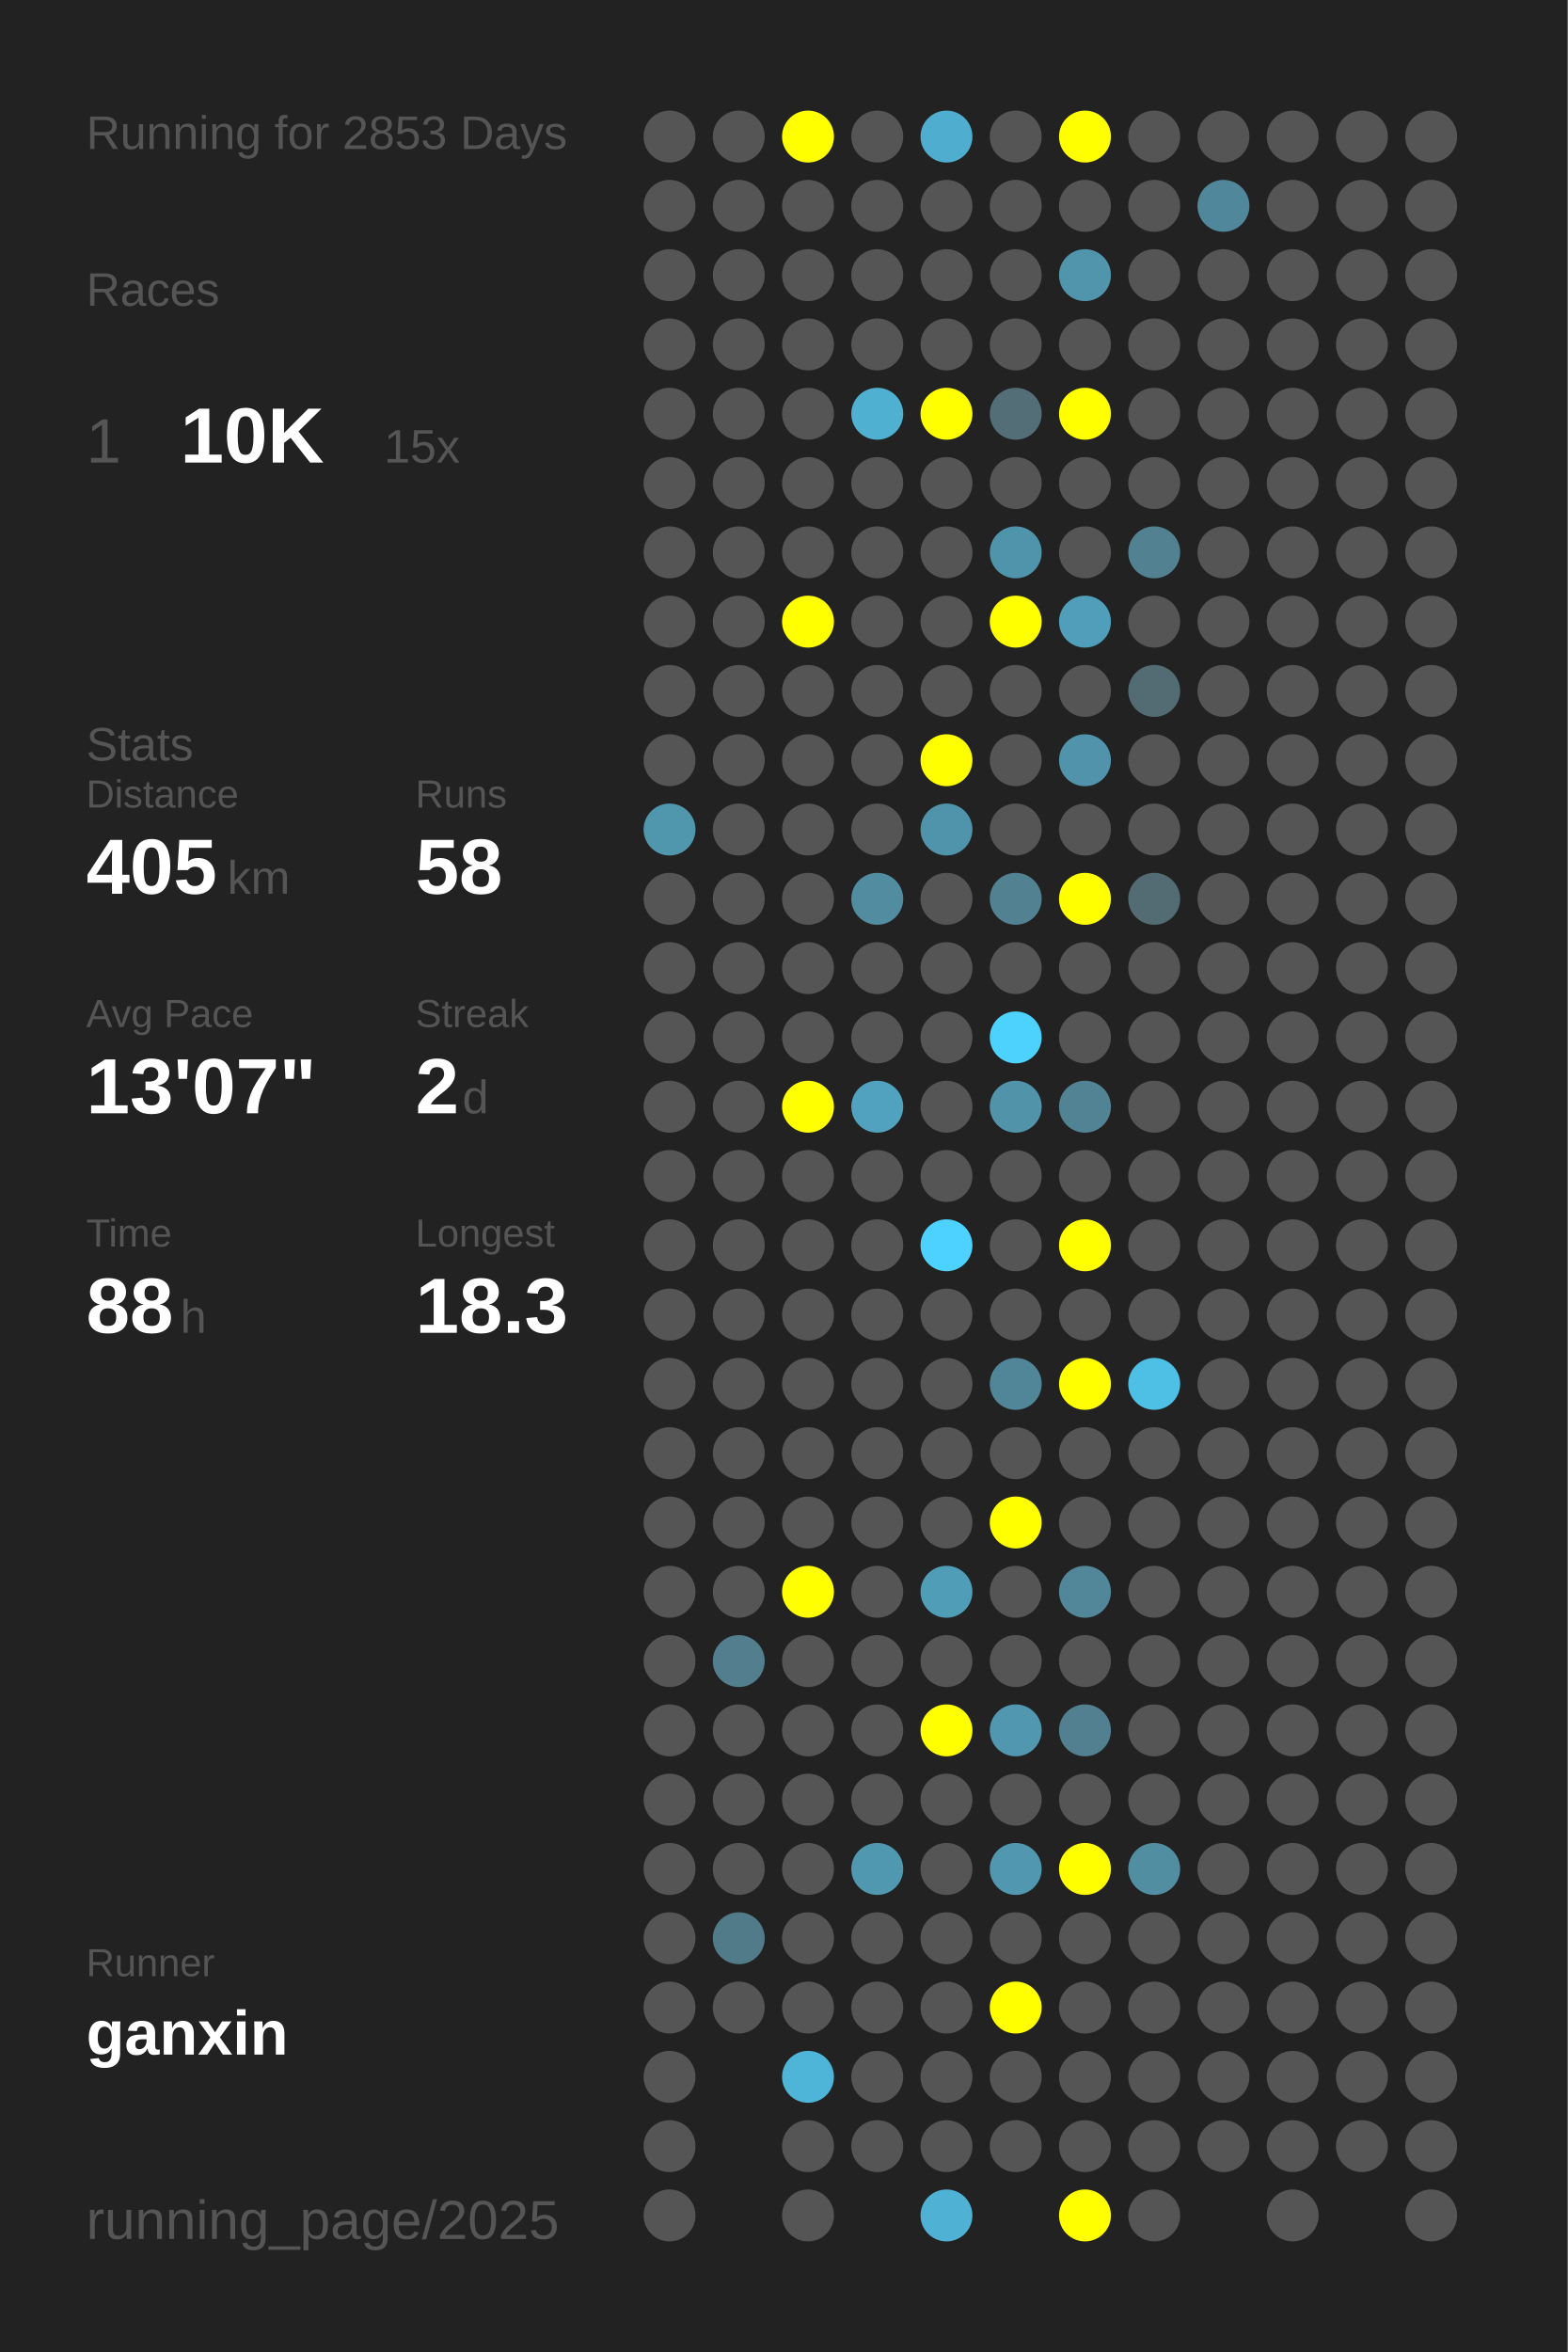
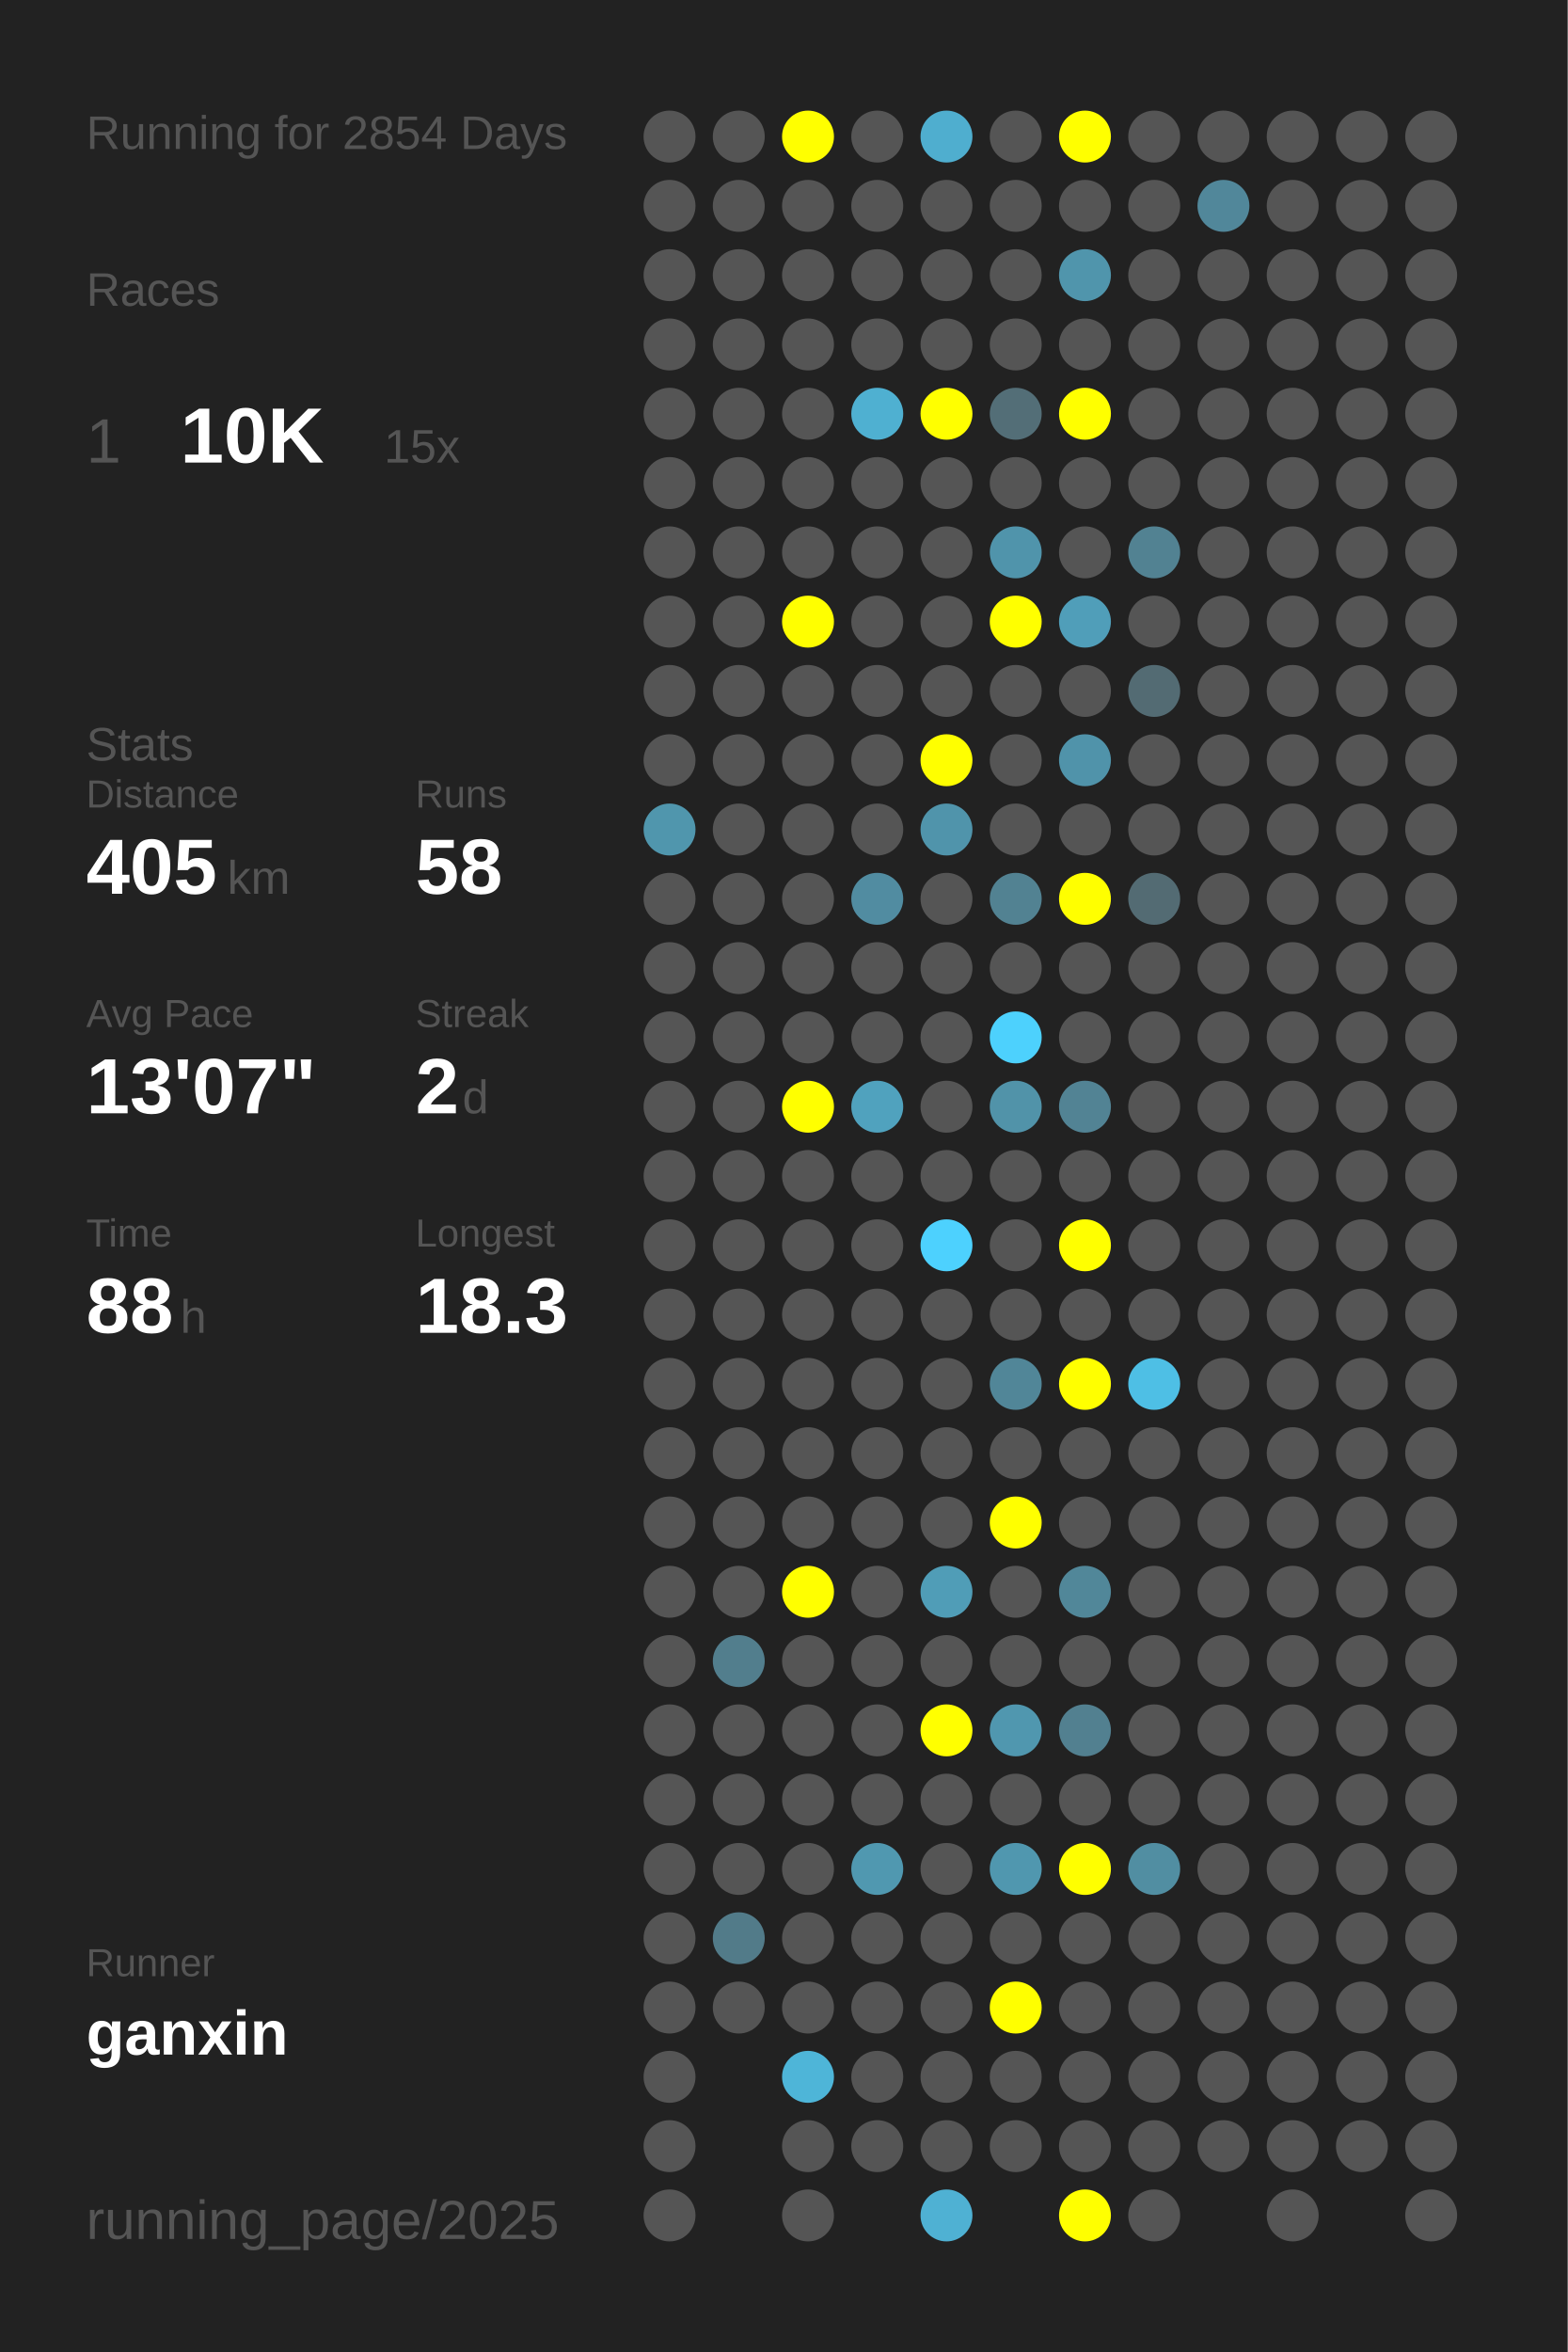
<svg xmlns="http://www.w3.org/2000/svg" baseProfile="full" height="300mm" version="1.1" viewBox="0,0,200,300" width="200mm">
  <defs />
  <rect fill="#222222" height="300" width="200" x="0" y="0" />
-   <text fill="#555555" style="font-size:6px; font-family:Arial;" x="11" y="19">Running for 2853 Days</text>
+   <text fill="#555555" style="font-size:6px; font-family:Arial;" x="11" y="19">Running for 2854 Days</text>
  <text fill="#555555" style="font-size:6px; font-family:Arial;" x="11" y="39">Races</text>
  <text fill="#555555" style="font-size:8px; font-family:Arial;" x="11" y="59">1</text>
  <text fill="#FFFFFF" style="font-size:10px; font-family:Arial; font-weight:bold;" x="23" y="59">10K</text>
  <text fill="#555555" style="font-size:6px; font-family:Arial;" x="49" y="59">15x</text>
  <text fill="#555555" style="font-size:6px; font-family:Arial;" x="11" y="97">Stats</text>
  <text fill="#555555" style="font-size:5px; font-family:Arial;" x="11" y="103">Distance</text>
  <text fill="#FFFFFF" style="font-size:10px; font-family:Arial; font-weight:bold;" x="11" y="114">405</text>
  <text fill="#555555" style="font-size:6px; font-family:Arial;" x="29" y="114">km</text>
  <text fill="#555555" style="font-size:5px; font-family:Arial;" x="53" y="103">Runs</text>
  <text fill="#FFFFFF" style="font-size:10px; font-family:Arial; font-weight:bold;" x="53" y="114">58</text>
  <text fill="#555555" style="font-size:5px; font-family:Arial;" x="11" y="131">Avg Pace</text>
  <text fill="#FFFFFF" style="font-size:10px; font-family:Arial; font-weight:bold;" x="11" y="142">13'07"</text>
  <text fill="#555555" style="font-size:5px; font-family:Arial;" x="53" y="131">Streak</text>
  <text fill="#FFFFFF" style="font-size:10px; font-family:Arial; font-weight:bold;" x="53" y="142">2</text>
  <text fill="#555555" style="font-size:6px; font-family:Arial;" x="59" y="142">d</text>
  <text fill="#555555" style="font-size:5px; font-family:Arial;" x="11" y="159">Time</text>
  <text fill="#FFFFFF" style="font-size:10px; font-family:Arial; font-weight:bold;" x="11" y="170">88</text>
  <text fill="#555555" style="font-size:6px; font-family:Arial;" x="23" y="170">h</text>
  <text fill="#555555" style="font-size:5px; font-family:Arial;" x="53" y="159">Longest</text>
  <text fill="#FFFFFF" style="font-size:10px; font-family:Arial; font-weight:bold;" x="53" y="170">18.3</text>
  <text fill="#555555" style="font-size:5px; font-family:Arial;" x="11" y="252.065">Runner</text>
  <text fill="#FFFFFF" style="font-size:8px; font-family:Arial; font-weight:bold;" x="11" y="262.065">ganxin</text>
  <text fill="#555555" style="font-size:7px; font-family:Arial;" x="11" y="285.581">running_page/2025</text>
  <circle cx="85.417" cy="17.419" fill="#555555" r="3.312" />
  <circle cx="85.417" cy="26.258" fill="#555555" r="3.312" />
  <circle cx="85.417" cy="35.097" fill="#555555" r="3.312" />
  <circle cx="85.417" cy="43.935" fill="#555555" r="3.312" />
  <circle cx="85.417" cy="52.774" fill="#555555" r="3.312" />
  <circle cx="85.417" cy="61.613" fill="#555555" r="3.312" />
  <circle cx="85.417" cy="70.452" fill="#555555" r="3.312" />
  <circle cx="85.417" cy="79.29" fill="#555555" r="3.312" />
  <circle cx="85.417" cy="88.129" fill="#555555" r="3.312" />
  <circle cx="85.417" cy="96.968" fill="#555555" r="3.312" />
  <circle cx="85.417" cy="105.806" fill="#5096ad" r="3.312" />
  <circle cx="85.417" cy="114.645" fill="#555555" r="3.312" />
  <circle cx="85.417" cy="123.484" fill="#555555" r="3.312" />
  <circle cx="85.417" cy="132.323" fill="#555555" r="3.312" />
  <circle cx="85.417" cy="141.161" fill="#555555" r="3.312" />
  <circle cx="85.417" cy="150" fill="#555555" r="3.312" />
  <circle cx="85.417" cy="158.839" fill="#555555" r="3.312" />
  <circle cx="85.417" cy="167.677" fill="#555555" r="3.312" />
  <circle cx="85.417" cy="176.516" fill="#555555" r="3.312" />
  <circle cx="85.417" cy="185.355" fill="#555555" r="3.312" />
  <circle cx="85.417" cy="194.194" fill="#555555" r="3.312" />
  <circle cx="85.417" cy="203.032" fill="#555555" r="3.312" />
  <circle cx="85.417" cy="211.871" fill="#555555" r="3.312" />
  <circle cx="85.417" cy="220.71" fill="#555555" r="3.312" />
  <circle cx="85.417" cy="229.548" fill="#555555" r="3.312" />
  <circle cx="85.417" cy="238.387" fill="#555555" r="3.312" />
  <circle cx="85.417" cy="247.226" fill="#555555" r="3.312" />
  <circle cx="85.417" cy="256.065" fill="#555555" r="3.312" />
  <circle cx="85.417" cy="264.903" fill="#555555" r="3.312" />
  <circle cx="85.417" cy="273.742" fill="#555555" r="3.312" />
  <circle cx="85.417" cy="282.581" fill="#555555" r="3.312" />
  <circle cx="94.25" cy="17.419" fill="#555555" r="3.312" />
  <circle cx="94.25" cy="26.258" fill="#555555" r="3.312" />
  <circle cx="94.25" cy="35.097" fill="#555555" r="3.312" />
  <circle cx="94.25" cy="43.935" fill="#555555" r="3.312" />
  <circle cx="94.25" cy="52.774" fill="#555555" r="3.312" />
  <circle cx="94.25" cy="61.613" fill="#555555" r="3.312" />
  <circle cx="94.25" cy="70.452" fill="#555555" r="3.312" />
  <circle cx="94.25" cy="79.29" fill="#555555" r="3.312" />
  <circle cx="94.25" cy="88.129" fill="#555555" r="3.312" />
  <circle cx="94.25" cy="96.968" fill="#555555" r="3.312" />
  <circle cx="94.25" cy="105.806" fill="#555555" r="3.312" />
  <circle cx="94.25" cy="114.645" fill="#555555" r="3.312" />
  <circle cx="94.25" cy="123.484" fill="#555555" r="3.312" />
  <circle cx="94.25" cy="132.323" fill="#555555" r="3.312" />
  <circle cx="94.25" cy="141.161" fill="#555555" r="3.312" />
  <circle cx="94.25" cy="150" fill="#555555" r="3.312" />
  <circle cx="94.25" cy="158.839" fill="#555555" r="3.312" />
  <circle cx="94.25" cy="167.677" fill="#555555" r="3.312" />
  <circle cx="94.25" cy="176.516" fill="#555555" r="3.312" />
  <circle cx="94.25" cy="185.355" fill="#555555" r="3.312" />
  <circle cx="94.25" cy="194.194" fill="#555555" r="3.312" />
  <circle cx="94.25" cy="203.032" fill="#555555" r="3.312" />
  <circle cx="94.25" cy="211.871" fill="#527e8d" r="3.312" />
  <circle cx="94.25" cy="220.71" fill="#555555" r="3.312" />
  <circle cx="94.25" cy="229.548" fill="#555555" r="3.312" />
  <circle cx="94.25" cy="238.387" fill="#555555" r="3.312" />
  <circle cx="94.25" cy="247.226" fill="#527b89" r="3.312" />
  <circle cx="94.25" cy="256.065" fill="#555555" r="3.312" />
  <circle cx="103.083" cy="17.419" fill="#FFFF00" r="3.312" />
  <circle cx="103.083" cy="26.258" fill="#555555" r="3.312" />
  <circle cx="103.083" cy="35.097" fill="#555555" r="3.312" />
  <circle cx="103.083" cy="43.935" fill="#555555" r="3.312" />
  <circle cx="103.083" cy="52.774" fill="#555555" r="3.312" />
  <circle cx="103.083" cy="61.613" fill="#555555" r="3.312" />
  <circle cx="103.083" cy="70.452" fill="#555555" r="3.312" />
  <circle cx="103.083" cy="79.29" fill="#FFFF00" r="3.312" />
  <circle cx="103.083" cy="88.129" fill="#555555" r="3.312" />
  <circle cx="103.083" cy="96.968" fill="#555555" r="3.312" />
  <circle cx="103.083" cy="105.806" fill="#555555" r="3.312" />
  <circle cx="103.083" cy="114.645" fill="#555555" r="3.312" />
  <circle cx="103.083" cy="123.484" fill="#555555" r="3.312" />
  <circle cx="103.083" cy="132.323" fill="#555555" r="3.312" />
  <circle cx="103.083" cy="141.161" fill="#FFFF00" r="3.312" />
  <circle cx="103.083" cy="150" fill="#555555" r="3.312" />
  <circle cx="103.083" cy="158.839" fill="#555555" r="3.312" />
  <circle cx="103.083" cy="167.677" fill="#555555" r="3.312" />
  <circle cx="103.083" cy="176.516" fill="#555555" r="3.312" />
  <circle cx="103.083" cy="185.355" fill="#555555" r="3.312" />
  <circle cx="103.083" cy="194.194" fill="#555555" r="3.312" />
  <circle cx="103.083" cy="203.032" fill="#FFFF00" r="3.312" />
  <circle cx="103.083" cy="211.871" fill="#555555" r="3.312" />
  <circle cx="103.083" cy="220.71" fill="#555555" r="3.312" />
  <circle cx="103.083" cy="229.548" fill="#555555" r="3.312" />
  <circle cx="103.083" cy="238.387" fill="#555555" r="3.312" />
  <circle cx="103.083" cy="247.226" fill="#555555" r="3.312" />
  <circle cx="103.083" cy="256.065" fill="#555555" r="3.312" />
  <circle cx="103.083" cy="264.903" fill="#4eb5d8" r="3.312" />
  <circle cx="103.083" cy="273.742" fill="#555555" r="3.312" />
  <circle cx="103.083" cy="282.581" fill="#555555" r="3.312" />
  <circle cx="111.917" cy="17.419" fill="#555555" r="3.312" />
  <circle cx="111.917" cy="26.258" fill="#555555" r="3.312" />
  <circle cx="111.917" cy="35.097" fill="#555555" r="3.312" />
  <circle cx="111.917" cy="43.935" fill="#555555" r="3.312" />
  <circle cx="111.917" cy="52.774" fill="#4fb0d1" r="3.312" />
  <circle cx="111.917" cy="61.613" fill="#555555" r="3.312" />
  <circle cx="111.917" cy="70.452" fill="#555555" r="3.312" />
  <circle cx="111.917" cy="79.29" fill="#555555" r="3.312" />
  <circle cx="111.917" cy="88.129" fill="#555555" r="3.312" />
  <circle cx="111.917" cy="96.968" fill="#555555" r="3.312" />
  <circle cx="111.917" cy="105.806" fill="#555555" r="3.312" />
  <circle cx="111.917" cy="114.645" fill="#518ca1" r="3.312" />
  <circle cx="111.917" cy="123.484" fill="#555555" r="3.312" />
  <circle cx="111.917" cy="132.323" fill="#555555" r="3.312" />
  <circle cx="111.917" cy="141.161" fill="#50a2be" r="3.312" />
  <circle cx="111.917" cy="150" fill="#555555" r="3.312" />
  <circle cx="111.917" cy="158.839" fill="#555555" r="3.312" />
  <circle cx="111.917" cy="167.677" fill="#555555" r="3.312" />
  <circle cx="111.917" cy="176.516" fill="#555555" r="3.312" />
  <circle cx="111.917" cy="185.355" fill="#555555" r="3.312" />
  <circle cx="111.917" cy="194.194" fill="#555555" r="3.312" />
  <circle cx="111.917" cy="203.032" fill="#555555" r="3.312" />
  <circle cx="111.917" cy="211.871" fill="#555555" r="3.312" />
  <circle cx="111.917" cy="220.71" fill="#555555" r="3.312" />
  <circle cx="111.917" cy="229.548" fill="#555555" r="3.312" />
  <circle cx="111.917" cy="238.387" fill="#5098b0" r="3.312" />
  <circle cx="111.917" cy="247.226" fill="#555555" r="3.312" />
  <circle cx="111.917" cy="256.065" fill="#555555" r="3.312" />
  <circle cx="111.917" cy="264.903" fill="#555555" r="3.312" />
  <circle cx="111.917" cy="273.742" fill="#555555" r="3.312" />
  <circle cx="120.75" cy="17.419" fill="#4faecf" r="3.312" />
  <circle cx="120.75" cy="26.258" fill="#555555" r="3.312" />
  <circle cx="120.75" cy="35.097" fill="#555555" r="3.312" />
  <circle cx="120.75" cy="43.935" fill="#555555" r="3.312" />
  <circle cx="120.75" cy="52.774" fill="#FFFF00" r="3.312" />
  <circle cx="120.75" cy="61.613" fill="#555555" r="3.312" />
  <circle cx="120.75" cy="70.452" fill="#555555" r="3.312" />
  <circle cx="120.75" cy="79.29" fill="#555555" r="3.312" />
  <circle cx="120.75" cy="88.129" fill="#555555" r="3.312" />
  <circle cx="120.75" cy="96.968" fill="#FFFF00" r="3.312" />
  <circle cx="120.75" cy="105.806" fill="#5094ab" r="3.312" />
  <circle cx="120.75" cy="114.645" fill="#555555" r="3.312" />
  <circle cx="120.75" cy="123.484" fill="#555555" r="3.312" />
  <circle cx="120.75" cy="132.323" fill="#555555" r="3.312" />
  <circle cx="120.75" cy="141.161" fill="#555555" r="3.312" />
  <circle cx="120.75" cy="150" fill="#555555" r="3.312" />
  <circle cx="120.75" cy="158.839" fill="#4dd1fe" r="3.312" />
  <circle cx="120.75" cy="167.677" fill="#555555" r="3.312" />
  <circle cx="120.75" cy="176.516" fill="#555555" r="3.312" />
  <circle cx="120.75" cy="185.355" fill="#555555" r="3.312" />
  <circle cx="120.75" cy="194.194" fill="#555555" r="3.312" />
  <circle cx="120.75" cy="203.032" fill="#509db7" r="3.312" />
  <circle cx="120.75" cy="211.871" fill="#555555" r="3.312" />
  <circle cx="120.75" cy="220.71" fill="#FFFF00" r="3.312" />
  <circle cx="120.75" cy="229.548" fill="#555555" r="3.312" />
  <circle cx="120.75" cy="238.387" fill="#555555" r="3.312" />
  <circle cx="120.75" cy="247.226" fill="#555555" r="3.312" />
  <circle cx="120.75" cy="256.065" fill="#555555" r="3.312" />
  <circle cx="120.75" cy="264.903" fill="#555555" r="3.312" />
  <circle cx="120.75" cy="273.742" fill="#555555" r="3.312" />
  <circle cx="120.75" cy="282.581" fill="#4fb1d3" r="3.312" />
  <circle cx="129.583" cy="17.419" fill="#555555" r="3.312" />
  <circle cx="129.583" cy="26.258" fill="#555555" r="3.312" />
  <circle cx="129.583" cy="35.097" fill="#555555" r="3.312" />
  <circle cx="129.583" cy="43.935" fill="#555555" r="3.312" />
  <circle cx="129.583" cy="52.774" fill="#536e77" r="3.312" />
  <circle cx="129.583" cy="61.613" fill="#555555" r="3.312" />
  <circle cx="129.583" cy="70.452" fill="#5094ab" r="3.312" />
  <circle cx="129.583" cy="79.29" fill="#FFFF00" r="3.312" />
  <circle cx="129.583" cy="88.129" fill="#555555" r="3.312" />
  <circle cx="129.583" cy="96.968" fill="#555555" r="3.312" />
  <circle cx="129.583" cy="105.806" fill="#555555" r="3.312" />
  <circle cx="129.583" cy="114.645" fill="#528292" r="3.312" />
  <circle cx="129.583" cy="123.484" fill="#555555" r="3.312" />
  <circle cx="129.583" cy="132.323" fill="#4dd1fd" r="3.312" />
  <circle cx="129.583" cy="141.161" fill="#5193a9" r="3.312" />
  <circle cx="129.583" cy="150" fill="#555555" r="3.312" />
  <circle cx="129.583" cy="158.839" fill="#555555" r="3.312" />
  <circle cx="129.583" cy="167.677" fill="#555555" r="3.312" />
  <circle cx="129.583" cy="176.516" fill="#518698" r="3.312" />
  <circle cx="129.583" cy="185.355" fill="#555555" r="3.312" />
  <circle cx="129.583" cy="194.194" fill="#FFFF00" r="3.312" />
  <circle cx="129.583" cy="203.032" fill="#555555" r="3.312" />
  <circle cx="129.583" cy="211.871" fill="#555555" r="3.312" />
  <circle cx="129.583" cy="220.71" fill="#5097af" r="3.312" />
  <circle cx="129.583" cy="229.548" fill="#555555" r="3.312" />
  <circle cx="129.583" cy="238.387" fill="#5097af" r="3.312" />
  <circle cx="129.583" cy="247.226" fill="#555555" r="3.312" />
  <circle cx="129.583" cy="256.065" fill="#FFFF00" r="3.312" />
  <circle cx="129.583" cy="264.903" fill="#555555" r="3.312" />
  <circle cx="129.583" cy="273.742" fill="#555555" r="3.312" />
  <circle cx="138.417" cy="17.419" fill="#FFFF00" r="3.312" />
  <circle cx="138.417" cy="26.258" fill="#555555" r="3.312" />
  <circle cx="138.417" cy="35.097" fill="#5095ac" r="3.312" />
  <circle cx="138.417" cy="43.935" fill="#555555" r="3.312" />
  <circle cx="138.417" cy="52.774" fill="#FFFF00" r="3.312" />
  <circle cx="138.417" cy="61.613" fill="#555555" r="3.312" />
  <circle cx="138.417" cy="70.452" fill="#555555" r="3.312" />
  <circle cx="138.417" cy="79.29" fill="#509eb9" r="3.312" />
  <circle cx="138.417" cy="88.129" fill="#555555" r="3.312" />
  <circle cx="138.417" cy="96.968" fill="#5093aa" r="3.312" />
  <circle cx="138.417" cy="105.806" fill="#555555" r="3.312" />
  <circle cx="138.417" cy="114.645" fill="#FFFF00" r="3.312" />
  <circle cx="138.417" cy="123.484" fill="#555555" r="3.312" />
  <circle cx="138.417" cy="132.323" fill="#555555" r="3.312" />
  <circle cx="138.417" cy="141.161" fill="#528394" r="3.312" />
  <circle cx="138.417" cy="150" fill="#555555" r="3.312" />
  <circle cx="138.417" cy="158.839" fill="#FFFF00" r="3.312" />
  <circle cx="138.417" cy="167.677" fill="#555555" r="3.312" />
  <circle cx="138.417" cy="176.516" fill="#FFFF00" r="3.312" />
  <circle cx="138.417" cy="185.355" fill="#555555" r="3.312" />
  <circle cx="138.417" cy="194.194" fill="#555555" r="3.312" />
  <circle cx="138.417" cy="203.032" fill="#518799" r="3.312" />
  <circle cx="138.417" cy="211.871" fill="#555555" r="3.312" />
  <circle cx="138.417" cy="220.71" fill="#528090" r="3.312" />
  <circle cx="138.417" cy="229.548" fill="#555555" r="3.312" />
  <circle cx="138.417" cy="238.387" fill="#FFFF00" r="3.312" />
  <circle cx="138.417" cy="247.226" fill="#555555" r="3.312" />
  <circle cx="138.417" cy="256.065" fill="#555555" r="3.312" />
  <circle cx="138.417" cy="264.903" fill="#555555" r="3.312" />
  <circle cx="138.417" cy="273.742" fill="#555555" r="3.312" />
  <circle cx="138.417" cy="282.581" fill="#FFFF00" r="3.312" />
  <circle cx="147.25" cy="17.419" fill="#555555" r="3.312" />
  <circle cx="147.25" cy="26.258" fill="#555555" r="3.312" />
  <circle cx="147.25" cy="35.097" fill="#555555" r="3.312" />
  <circle cx="147.25" cy="43.935" fill="#555555" r="3.312" />
  <circle cx="147.25" cy="52.774" fill="#555555" r="3.312" />
  <circle cx="147.25" cy="61.613" fill="#555555" r="3.312" />
  <circle cx="147.25" cy="70.452" fill="#528292" r="3.312" />
  <circle cx="147.25" cy="79.29" fill="#555555" r="3.312" />
  <circle cx="147.25" cy="88.129" fill="#536b73" r="3.312" />
  <circle cx="147.25" cy="96.968" fill="#555555" r="3.312" />
  <circle cx="147.25" cy="105.806" fill="#555555" r="3.312" />
  <circle cx="147.25" cy="114.645" fill="#536b73" r="3.312" />
  <circle cx="147.25" cy="123.484" fill="#555555" r="3.312" />
  <circle cx="147.25" cy="132.323" fill="#555555" r="3.312" />
  <circle cx="147.25" cy="141.161" fill="#555555" r="3.312" />
  <circle cx="147.25" cy="150" fill="#555555" r="3.312" />
  <circle cx="147.25" cy="158.839" fill="#555555" r="3.312" />
  <circle cx="147.25" cy="167.677" fill="#555555" r="3.312" />
  <circle cx="147.25" cy="176.516" fill="#4ebfe5" r="3.312" />
  <circle cx="147.25" cy="185.355" fill="#555555" r="3.312" />
  <circle cx="147.25" cy="194.194" fill="#555555" r="3.312" />
  <circle cx="147.25" cy="203.032" fill="#555555" r="3.312" />
  <circle cx="147.25" cy="211.871" fill="#555555" r="3.312" />
  <circle cx="147.25" cy="220.71" fill="#555555" r="3.312" />
  <circle cx="147.25" cy="229.548" fill="#555555" r="3.312" />
  <circle cx="147.25" cy="238.387" fill="#518ea2" r="3.312" />
  <circle cx="147.25" cy="247.226" fill="#555555" r="3.312" />
  <circle cx="147.25" cy="256.065" fill="#555555" r="3.312" />
  <circle cx="147.25" cy="264.903" fill="#555555" r="3.312" />
  <circle cx="147.25" cy="273.742" fill="#555555" r="3.312" />
  <circle cx="147.25" cy="282.581" fill="#555555" r="3.312" />
  <circle cx="156.083" cy="17.419" fill="#555555" r="3.312" />
  <circle cx="156.083" cy="26.258" fill="#51879a" r="3.312" />
  <circle cx="156.083" cy="35.097" fill="#555555" r="3.312" />
  <circle cx="156.083" cy="43.935" fill="#555555" r="3.312" />
  <circle cx="156.083" cy="52.774" fill="#555555" r="3.312" />
  <circle cx="156.083" cy="61.613" fill="#555555" r="3.312" />
  <circle cx="156.083" cy="70.452" fill="#555555" r="3.312" />
  <circle cx="156.083" cy="79.29" fill="#555555" r="3.312" />
  <circle cx="156.083" cy="88.129" fill="#555555" r="3.312" />
  <circle cx="156.083" cy="96.968" fill="#555555" r="3.312" />
  <circle cx="156.083" cy="105.806" fill="#555555" r="3.312" />
  <circle cx="156.083" cy="114.645" fill="#555555" r="3.312" />
  <circle cx="156.083" cy="123.484" fill="#555555" r="3.312" />
  <circle cx="156.083" cy="132.323" fill="#555555" r="3.312" />
  <circle cx="156.083" cy="141.161" fill="#555555" r="3.312" />
  <circle cx="156.083" cy="150" fill="#555555" r="3.312" />
  <circle cx="156.083" cy="158.839" fill="#555555" r="3.312" />
  <circle cx="156.083" cy="167.677" fill="#555555" r="3.312" />
  <circle cx="156.083" cy="176.516" fill="#555555" r="3.312" />
  <circle cx="156.083" cy="185.355" fill="#555555" r="3.312" />
  <circle cx="156.083" cy="194.194" fill="#555555" r="3.312" />
  <circle cx="156.083" cy="203.032" fill="#555555" r="3.312" />
  <circle cx="156.083" cy="211.871" fill="#555555" r="3.312" />
  <circle cx="156.083" cy="220.71" fill="#555555" r="3.312" />
  <circle cx="156.083" cy="229.548" fill="#555555" r="3.312" />
  <circle cx="156.083" cy="238.387" fill="#555555" r="3.312" />
  <circle cx="156.083" cy="247.226" fill="#555555" r="3.312" />
  <circle cx="156.083" cy="256.065" fill="#555555" r="3.312" />
  <circle cx="156.083" cy="264.903" fill="#555555" r="3.312" />
  <circle cx="156.083" cy="273.742" fill="#555555" r="3.312" />
  <circle cx="164.917" cy="17.419" fill="#555555" r="3.312" />
  <circle cx="164.917" cy="26.258" fill="#555555" r="3.312" />
  <circle cx="164.917" cy="35.097" fill="#555555" r="3.312" />
  <circle cx="164.917" cy="43.935" fill="#555555" r="3.312" />
  <circle cx="164.917" cy="52.774" fill="#555555" r="3.312" />
  <circle cx="164.917" cy="61.613" fill="#555555" r="3.312" />
  <circle cx="164.917" cy="70.452" fill="#555555" r="3.312" />
  <circle cx="164.917" cy="79.29" fill="#555555" r="3.312" />
  <circle cx="164.917" cy="88.129" fill="#555555" r="3.312" />
  <circle cx="164.917" cy="96.968" fill="#555555" r="3.312" />
  <circle cx="164.917" cy="105.806" fill="#555555" r="3.312" />
  <circle cx="164.917" cy="114.645" fill="#555555" r="3.312" />
  <circle cx="164.917" cy="123.484" fill="#555555" r="3.312" />
  <circle cx="164.917" cy="132.323" fill="#555555" r="3.312" />
  <circle cx="164.917" cy="141.161" fill="#555555" r="3.312" />
  <circle cx="164.917" cy="150" fill="#555555" r="3.312" />
  <circle cx="164.917" cy="158.839" fill="#555555" r="3.312" />
  <circle cx="164.917" cy="167.677" fill="#555555" r="3.312" />
  <circle cx="164.917" cy="176.516" fill="#555555" r="3.312" />
  <circle cx="164.917" cy="185.355" fill="#555555" r="3.312" />
  <circle cx="164.917" cy="194.194" fill="#555555" r="3.312" />
  <circle cx="164.917" cy="203.032" fill="#555555" r="3.312" />
  <circle cx="164.917" cy="211.871" fill="#555555" r="3.312" />
  <circle cx="164.917" cy="220.71" fill="#555555" r="3.312" />
  <circle cx="164.917" cy="229.548" fill="#555555" r="3.312" />
  <circle cx="164.917" cy="238.387" fill="#555555" r="3.312" />
  <circle cx="164.917" cy="247.226" fill="#555555" r="3.312" />
  <circle cx="164.917" cy="256.065" fill="#555555" r="3.312" />
  <circle cx="164.917" cy="264.903" fill="#555555" r="3.312" />
  <circle cx="164.917" cy="273.742" fill="#555555" r="3.312" />
  <circle cx="164.917" cy="282.581" fill="#555555" r="3.312" />
  <circle cx="173.75" cy="17.419" fill="#555555" r="3.312" />
  <circle cx="173.75" cy="26.258" fill="#555555" r="3.312" />
  <circle cx="173.75" cy="35.097" fill="#555555" r="3.312" />
  <circle cx="173.75" cy="43.935" fill="#555555" r="3.312" />
  <circle cx="173.75" cy="52.774" fill="#555555" r="3.312" />
  <circle cx="173.75" cy="61.613" fill="#555555" r="3.312" />
  <circle cx="173.75" cy="70.452" fill="#555555" r="3.312" />
  <circle cx="173.75" cy="79.29" fill="#555555" r="3.312" />
  <circle cx="173.75" cy="88.129" fill="#555555" r="3.312" />
  <circle cx="173.75" cy="96.968" fill="#555555" r="3.312" />
  <circle cx="173.75" cy="105.806" fill="#555555" r="3.312" />
  <circle cx="173.75" cy="114.645" fill="#555555" r="3.312" />
  <circle cx="173.75" cy="123.484" fill="#555555" r="3.312" />
  <circle cx="173.75" cy="132.323" fill="#555555" r="3.312" />
  <circle cx="173.75" cy="141.161" fill="#555555" r="3.312" />
  <circle cx="173.75" cy="150" fill="#555555" r="3.312" />
  <circle cx="173.75" cy="158.839" fill="#555555" r="3.312" />
  <circle cx="173.75" cy="167.677" fill="#555555" r="3.312" />
  <circle cx="173.75" cy="176.516" fill="#555555" r="3.312" />
  <circle cx="173.75" cy="185.355" fill="#555555" r="3.312" />
  <circle cx="173.75" cy="194.194" fill="#555555" r="3.312" />
  <circle cx="173.75" cy="203.032" fill="#555555" r="3.312" />
  <circle cx="173.75" cy="211.871" fill="#555555" r="3.312" />
  <circle cx="173.75" cy="220.71" fill="#555555" r="3.312" />
  <circle cx="173.75" cy="229.548" fill="#555555" r="3.312" />
  <circle cx="173.75" cy="238.387" fill="#555555" r="3.312" />
  <circle cx="173.75" cy="247.226" fill="#555555" r="3.312" />
  <circle cx="173.75" cy="256.065" fill="#555555" r="3.312" />
  <circle cx="173.75" cy="264.903" fill="#555555" r="3.312" />
  <circle cx="173.75" cy="273.742" fill="#555555" r="3.312" />
  <circle cx="182.583" cy="17.419" fill="#555555" r="3.312" />
  <circle cx="182.583" cy="26.258" fill="#555555" r="3.312" />
  <circle cx="182.583" cy="35.097" fill="#555555" r="3.312" />
  <circle cx="182.583" cy="43.935" fill="#555555" r="3.312" />
  <circle cx="182.583" cy="52.774" fill="#555555" r="3.312" />
  <circle cx="182.583" cy="61.613" fill="#555555" r="3.312" />
  <circle cx="182.583" cy="70.452" fill="#555555" r="3.312" />
  <circle cx="182.583" cy="79.29" fill="#555555" r="3.312" />
  <circle cx="182.583" cy="88.129" fill="#555555" r="3.312" />
  <circle cx="182.583" cy="96.968" fill="#555555" r="3.312" />
  <circle cx="182.583" cy="105.806" fill="#555555" r="3.312" />
  <circle cx="182.583" cy="114.645" fill="#555555" r="3.312" />
  <circle cx="182.583" cy="123.484" fill="#555555" r="3.312" />
  <circle cx="182.583" cy="132.323" fill="#555555" r="3.312" />
  <circle cx="182.583" cy="141.161" fill="#555555" r="3.312" />
  <circle cx="182.583" cy="150" fill="#555555" r="3.312" />
  <circle cx="182.583" cy="158.839" fill="#555555" r="3.312" />
  <circle cx="182.583" cy="167.677" fill="#555555" r="3.312" />
  <circle cx="182.583" cy="176.516" fill="#555555" r="3.312" />
  <circle cx="182.583" cy="185.355" fill="#555555" r="3.312" />
  <circle cx="182.583" cy="194.194" fill="#555555" r="3.312" />
  <circle cx="182.583" cy="203.032" fill="#555555" r="3.312" />
  <circle cx="182.583" cy="211.871" fill="#555555" r="3.312" />
  <circle cx="182.583" cy="220.71" fill="#555555" r="3.312" />
  <circle cx="182.583" cy="229.548" fill="#555555" r="3.312" />
  <circle cx="182.583" cy="238.387" fill="#555555" r="3.312" />
  <circle cx="182.583" cy="247.226" fill="#555555" r="3.312" />
  <circle cx="182.583" cy="256.065" fill="#555555" r="3.312" />
  <circle cx="182.583" cy="264.903" fill="#555555" r="3.312" />
  <circle cx="182.583" cy="273.742" fill="#555555" r="3.312" />
  <circle cx="182.583" cy="282.581" fill="#555555" r="3.312" />
</svg>
